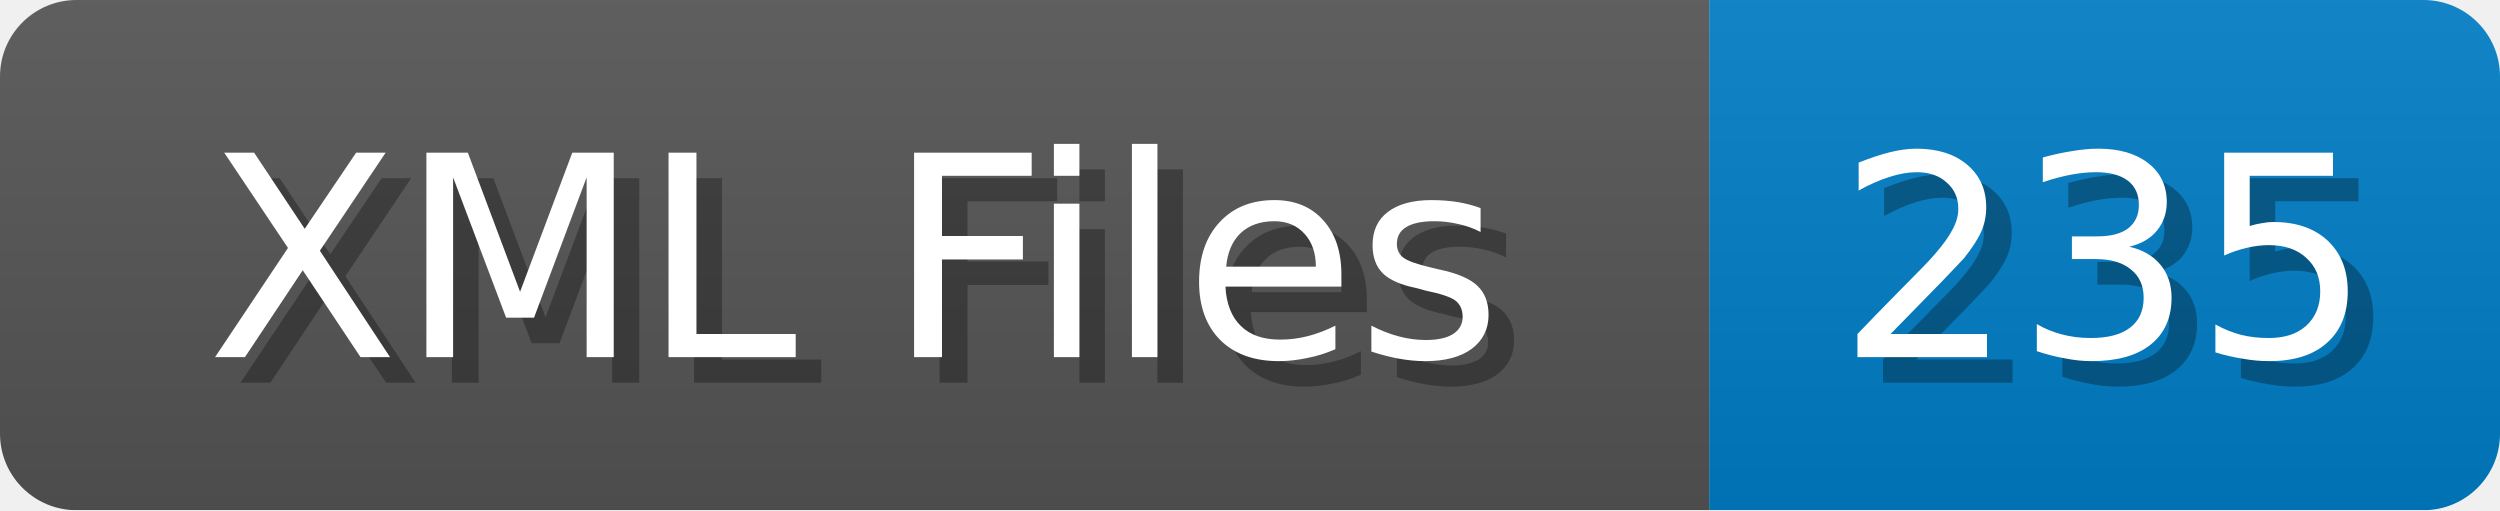
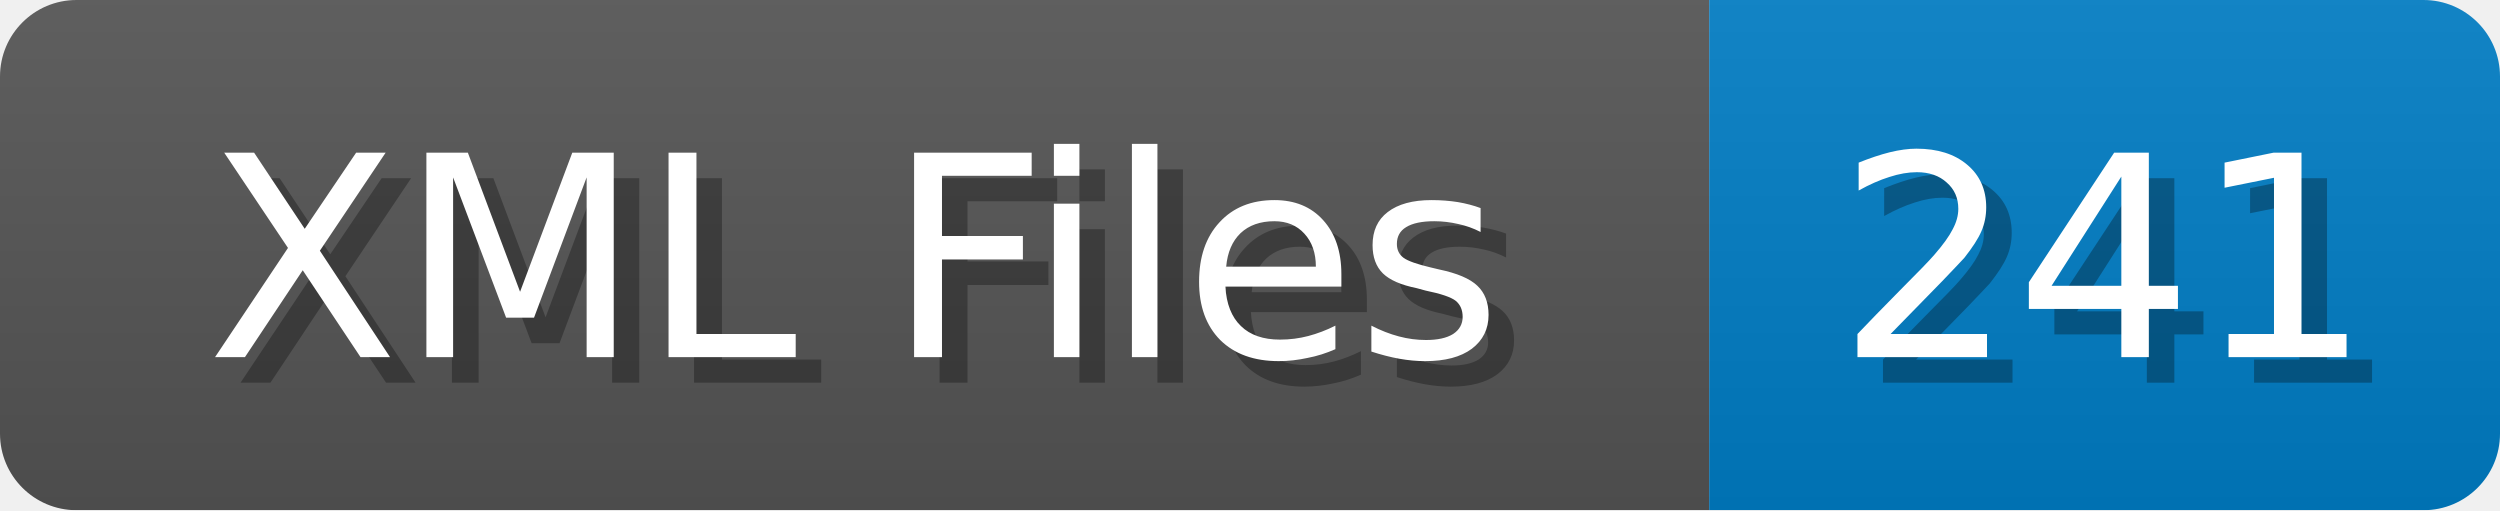
<svg xmlns="http://www.w3.org/2000/svg" width="98" height="20">
  <linearGradient id="b" x2="0" y2="100%">
    <stop offset="0" stop-color="#bbb" stop-opacity=".1" />
    <stop offset="1" stop-opacity=".1" />
  </linearGradient>
  <mask id="anybadge_1">
    <rect width="98" height="20" rx="3" fill="#fff" />
  </mask>
  <g mask="url(#anybadge_1)">
    <path fill="#555" d="M0 0h67v20H0z" />
    <path fill="#007ec6" d="M67 0h31v20H67z" />
    <path fill="url(#b)" d="M0 0h98v20H0z" />
  </g>
  <g fill="#fff" text-anchor="middle" font-family="DejaVu Sans,Verdana,Geneva,sans-serif" font-size="11">
    <text x="34.5" y="15" fill="#010101" fill-opacity=".3">XML Files</text>
    <text x="33.5" y="14">XML Files</text>
  </g>
  <g fill="#fff" text-anchor="middle" font-family="DejaVu Sans,Verdana,Geneva,sans-serif" font-size="11">
-     <text x="83.5" y="15" fill="#010101" fill-opacity=".3">235</text>
-     <text x="82.5" y="14">235</text>
+     <text x="83.5" y="15" fill="#010101" fill-opacity=".3">241</text>
+     <text x="82.5" y="14">241</text>
  </g>
</svg>
